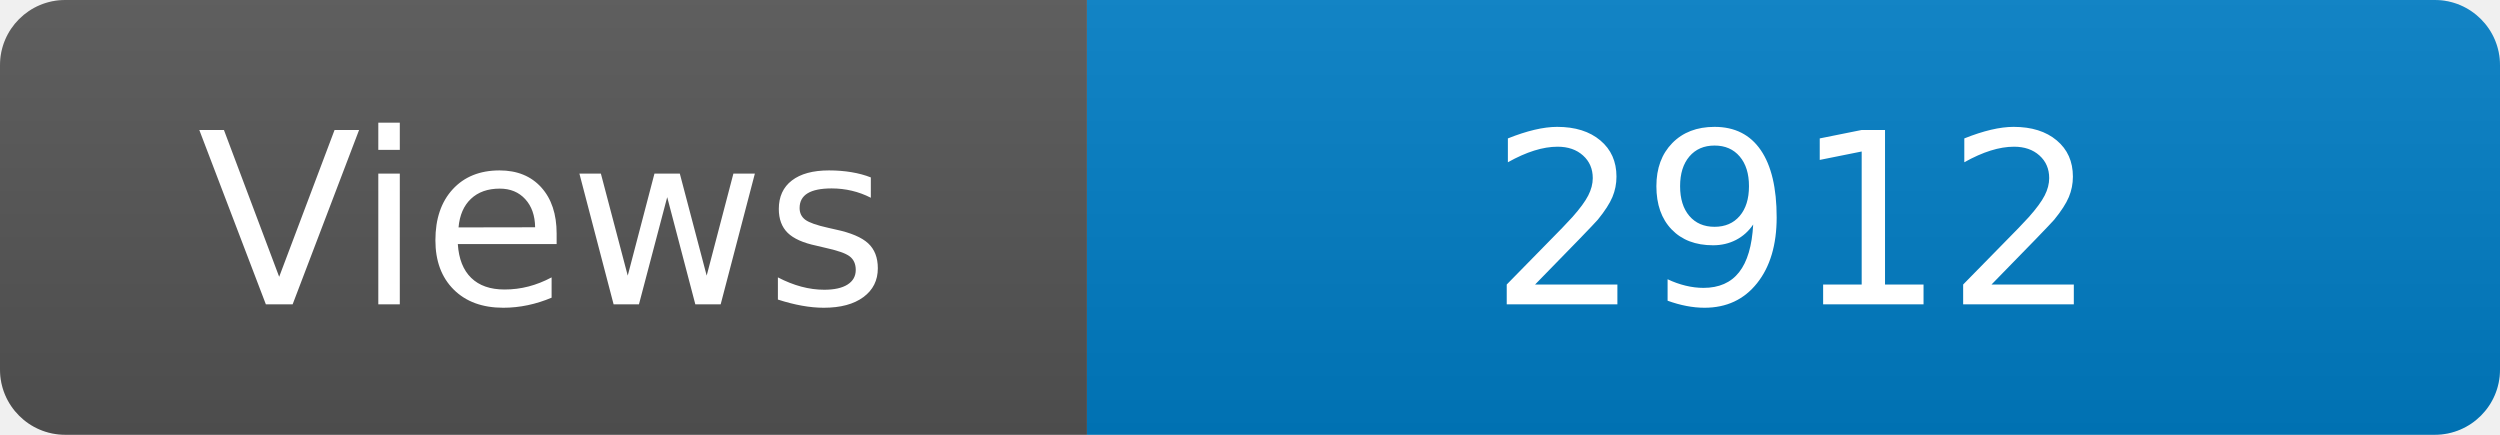
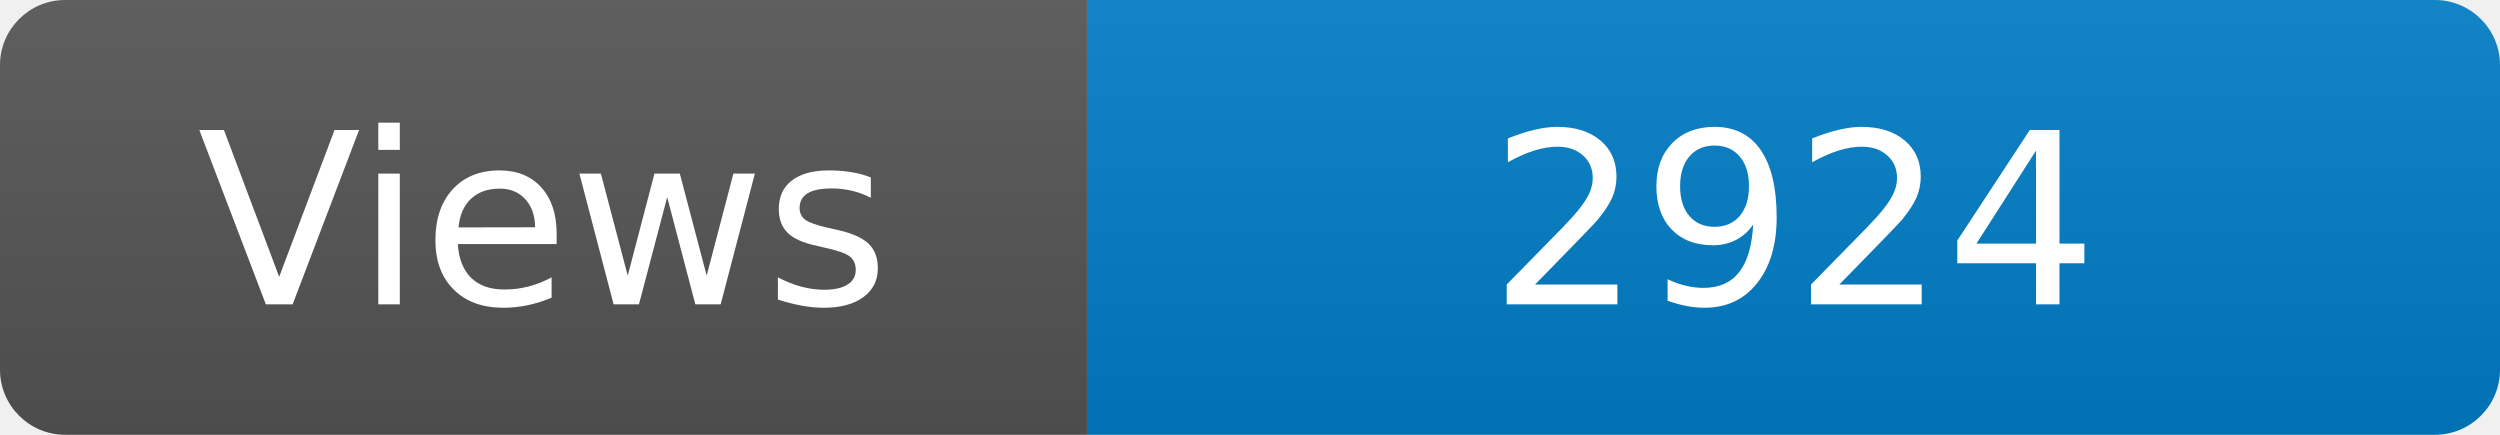
<svg xmlns="http://www.w3.org/2000/svg" width="115" height="20" role="img" aria-label="Maintained?: yes">
  <linearGradient id="s" x2="0" y2="100%">
    <stop offset="0" stop-color="#bbb" stop-opacity=".1" />
    <stop offset="1" stop-opacity=".1" />
  </linearGradient>
  <clipPath id="r">
    <rect width="115" height="20" rx="3" fill="#fff" />
  </clipPath>
  <g clip-path="url(#r)">
    <rect width="50" height="20" fill="#555" />
    <rect x="50" width="160" height="20" fill="#007ec6" />
    <rect width="115" height="20" fill="url(#s)" />
  </g>
  <g fill="#fff" text-anchor="middle" font-family="Verdana,Geneva,DejaVu Sans,sans-serif" font-size="110">
    <text x="250" y="140" transform="scale(.1)" fill="#fff">Views</text>
-     <text x="825" y="140" transform="scale(.1)" fill="#fff">2912</text>
+     <text x="825" y="140" transform="scale(.1)" fill="#fff">2924</text>
  </g>
</svg>
